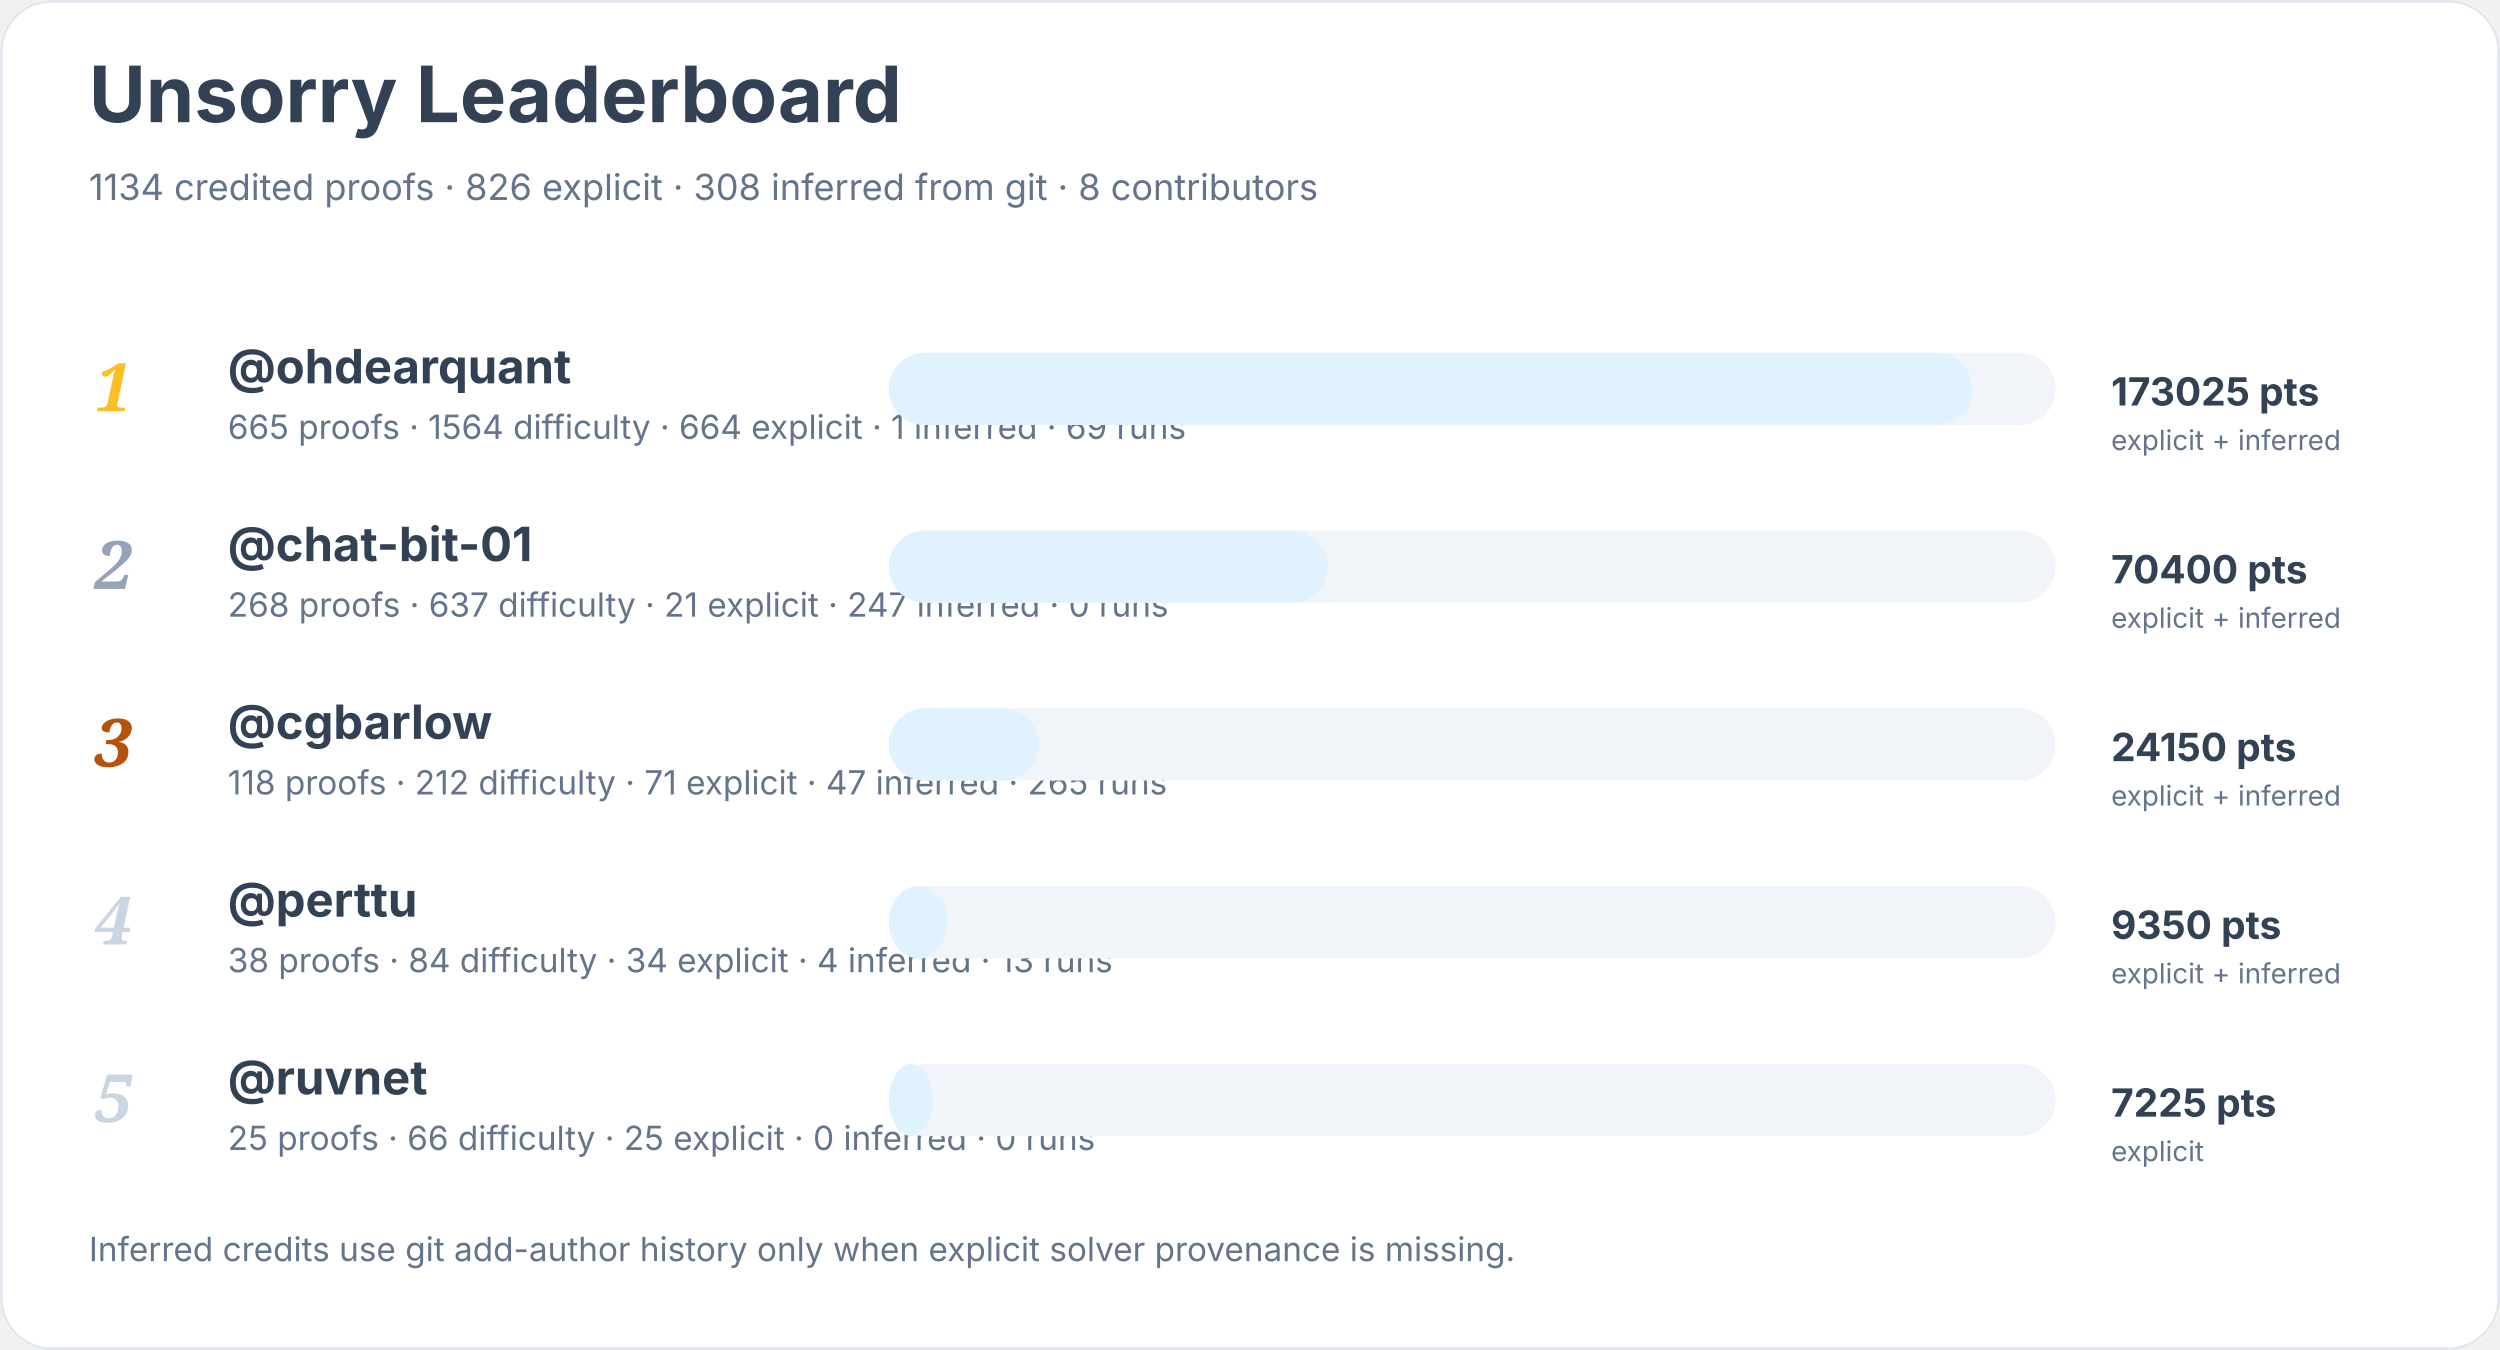
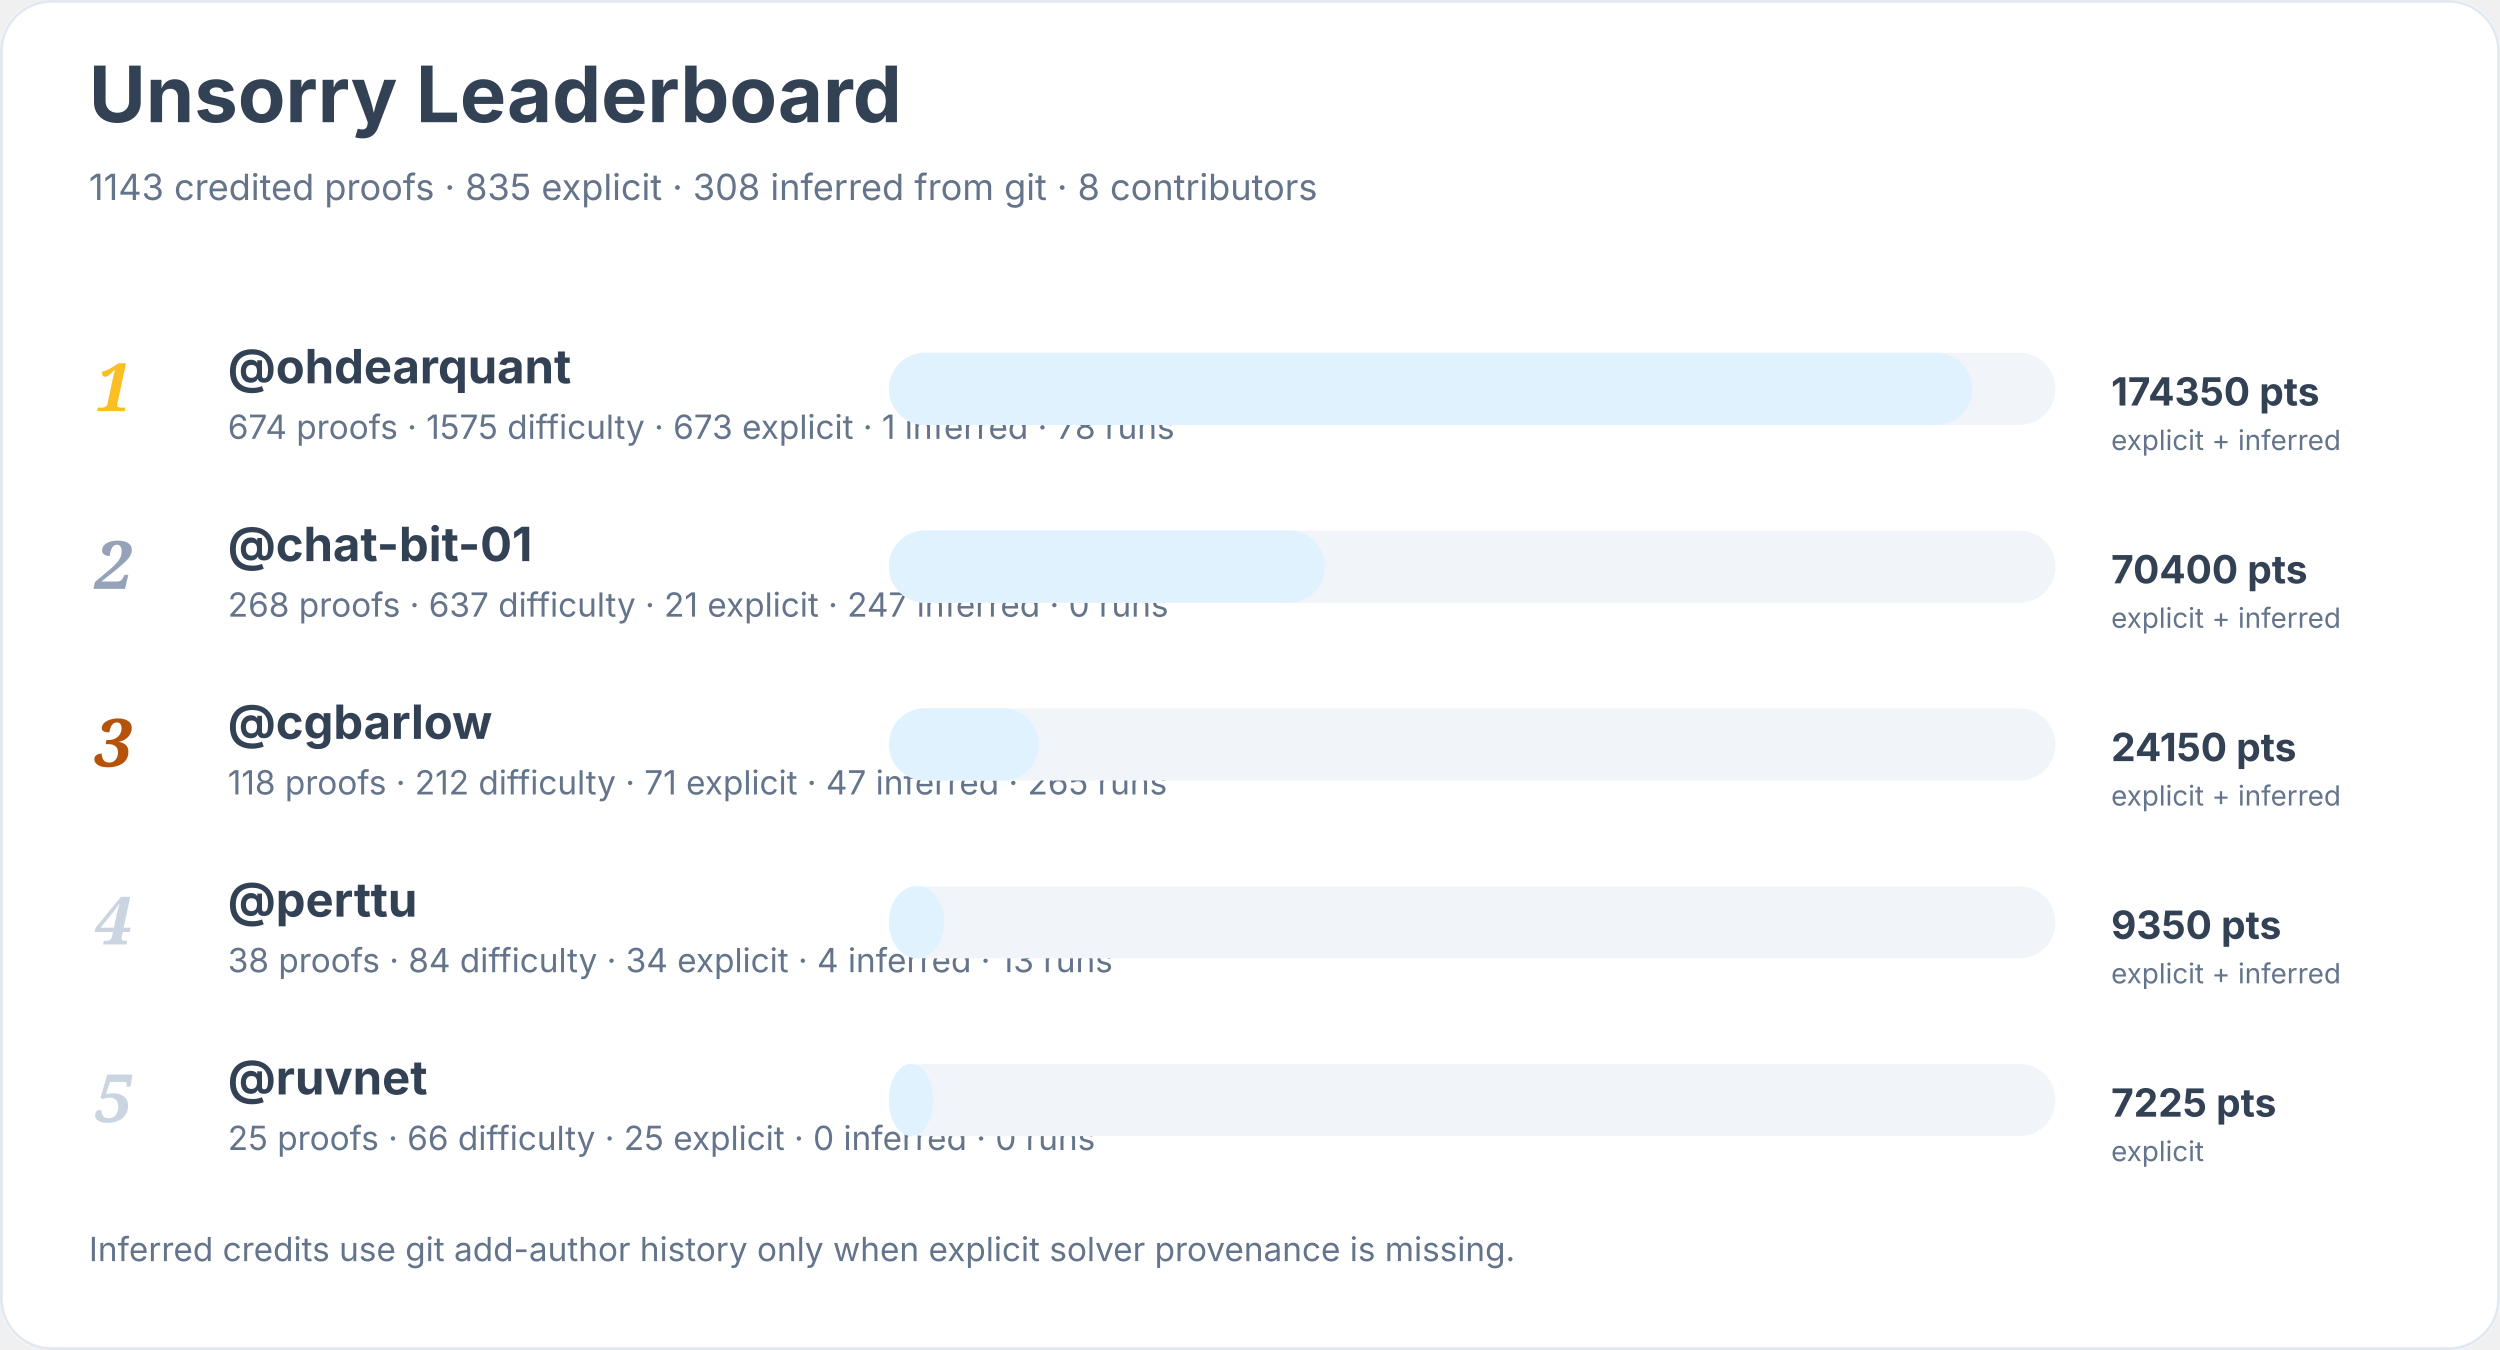
<svg xmlns="http://www.w3.org/2000/svg" width="900" height="486" viewBox="0 0 900 486" role="img" aria-labelledby="title desc">
  <rect width="900" height="100%" rx="18" fill="#ffffff" />
  <rect x="0.5" y="0.5" width="899" height="485" rx="18" fill="none" stroke="#e2e8f0" />
  <text x="32" y="44" font-family="Inter, system-ui, sans-serif" font-size="28" font-weight="700" fill="#334155">Unsorry Leaderboard</text>
-   <text x="32" y="72" font-family="Inter, system-ui, sans-serif" font-size="13" fill="#64748b">1134 credited proofs · 826 explicit · 308 inferred from git · 8 contributors</text>
+   <text x="32" y="72" font-family="Inter, system-ui, sans-serif" font-size="13" fill="#64748b">1143 credited proofs · 835 explicit · 308 inferred from git · 8 contributors</text>
  <text x="34" y="148" font-family="Georgia, serif" font-size="24" font-style="italic" font-weight="700" fill="#fbbf24">1</text>
  <a href="https://github.com/ohdearquant">
    <text x="82" y="138" font-family="Inter, system-ui, sans-serif" font-size="17" font-weight="650" fill="#334155">@ohdearquant</text>
  </a>
-   <text x="82" y="158" font-family="Inter, system-ui, sans-serif" font-size="12" fill="#64748b">665 proofs · 1564 difficulty · 664 explicit · 1 inferred · 69 runs</text>
+   <text x="82" y="158" font-family="Inter, system-ui, sans-serif" font-size="12" fill="#64748b">674 proofs · 1575 difficulty · 673 explicit · 1 inferred · 78 runs</text>
  <rect x="320" y="127" width="420" height="26" rx="13" fill="#f1f5f9" />
  <rect x="320" y="127" width="390" height="26" rx="13" fill="#e0f2fe" />
-   <text x="760" y="146" font-family="Inter, system-ui, sans-serif" font-size="14" font-weight="700" fill="#334155">173025 pts</text>
+   <text x="760" y="146" font-family="Inter, system-ui, sans-serif" font-size="14" font-weight="700" fill="#334155">174350 pts</text>
  <text x="760" y="162" font-family="Inter, system-ui, sans-serif" font-size="10" fill="#64748b">explicit + inferred</text>
  <text x="34" y="212" font-family="Georgia, serif" font-size="24" font-style="italic" font-weight="700" fill="#94a3b8">2</text>
  <a href="https://github.com/chat-bit-01">
    <text x="82" y="202" font-family="Inter, system-ui, sans-serif" font-size="17" font-weight="650" fill="#334155">@chat-bit-01</text>
  </a>
  <text x="82" y="222" font-family="Inter, system-ui, sans-serif" font-size="12" fill="#64748b">268 proofs · 637 difficulty · 21 explicit · 247 inferred · 0 runs</text>
  <rect x="320" y="191" width="420" height="26" rx="13" fill="#f1f5f9" />
-   <rect x="320" y="191" width="158" height="26" rx="13" fill="#e0f2fe" />
+   <rect x="320" y="191" width="157" height="26" rx="13" fill="#e0f2fe" />
  <text x="760" y="210" font-family="Inter, system-ui, sans-serif" font-size="14" font-weight="700" fill="#334155">70400 pts</text>
  <text x="760" y="226" font-family="Inter, system-ui, sans-serif" font-size="10" fill="#64748b">explicit + inferred</text>
  <text x="34" y="276" font-family="Georgia, serif" font-size="24" font-style="italic" font-weight="700" fill="#b45309">3</text>
  <a href="https://github.com/cgbarlow">
    <text x="82" y="266" font-family="Inter, system-ui, sans-serif" font-size="17" font-weight="650" fill="#334155">@cgbarlow</text>
  </a>
  <text x="82" y="286" font-family="Inter, system-ui, sans-serif" font-size="12" fill="#64748b">118 proofs · 212 difficulty · 71 explicit · 47 inferred · 265 runs</text>
  <rect x="320" y="255" width="420" height="26" rx="13" fill="#f1f5f9" />
  <rect x="320" y="255" width="54" height="26" rx="13" fill="#e0f2fe" />
  <text x="760" y="274" font-family="Inter, system-ui, sans-serif" font-size="14" font-weight="700" fill="#334155">24150 pts</text>
  <text x="760" y="290" font-family="Inter, system-ui, sans-serif" font-size="10" fill="#64748b">explicit + inferred</text>
  <text x="34" y="340" font-family="Georgia, serif" font-size="24" font-style="italic" font-weight="700" fill="#cbd5e1">4</text>
  <a href="https://github.com/perttu">
    <text x="82" y="330" font-family="Inter, system-ui, sans-serif" font-size="17" font-weight="650" fill="#334155">@perttu</text>
  </a>
  <text x="82" y="350" font-family="Inter, system-ui, sans-serif" font-size="12" fill="#64748b">38 proofs · 84 difficulty · 34 explicit · 4 inferred · 13 runs</text>
  <rect x="320" y="319" width="420" height="26" rx="13" fill="#f1f5f9" />
-   <rect x="320" y="319" width="21" height="26" rx="13" fill="#e0f2fe" />
+   <rect x="320" y="319" width="20" height="26" rx="13" fill="#e0f2fe" />
  <text x="760" y="338" font-family="Inter, system-ui, sans-serif" font-size="14" font-weight="700" fill="#334155">9350 pts</text>
  <text x="760" y="354" font-family="Inter, system-ui, sans-serif" font-size="10" fill="#64748b">explicit + inferred</text>
  <text x="34" y="404" font-family="Georgia, serif" font-size="24" font-style="italic" font-weight="700" fill="#cbd5e1">5</text>
  <a href="https://github.com/ruvnet">
    <text x="82" y="394" font-family="Inter, system-ui, sans-serif" font-size="17" font-weight="650" fill="#334155">@ruvnet</text>
  </a>
  <text x="82" y="414" font-family="Inter, system-ui, sans-serif" font-size="12" fill="#64748b">25 proofs · 66 difficulty · 25 explicit · 0 inferred · 0 runs</text>
  <rect x="320" y="383" width="420" height="26" rx="13" fill="#f1f5f9" />
  <rect x="320" y="383" width="16" height="26" rx="13" fill="#e0f2fe" />
  <text x="760" y="402" font-family="Inter, system-ui, sans-serif" font-size="14" font-weight="700" fill="#334155">7225 pts</text>
  <text x="760" y="418" font-family="Inter, system-ui, sans-serif" font-size="10" fill="#64748b">explicit</text>
  <text x="32" y="454" font-family="Inter, system-ui, sans-serif" font-size="12" fill="#64748b">Inferred credits use git add-author history only when explicit solver provenance is missing.</text>
</svg>
